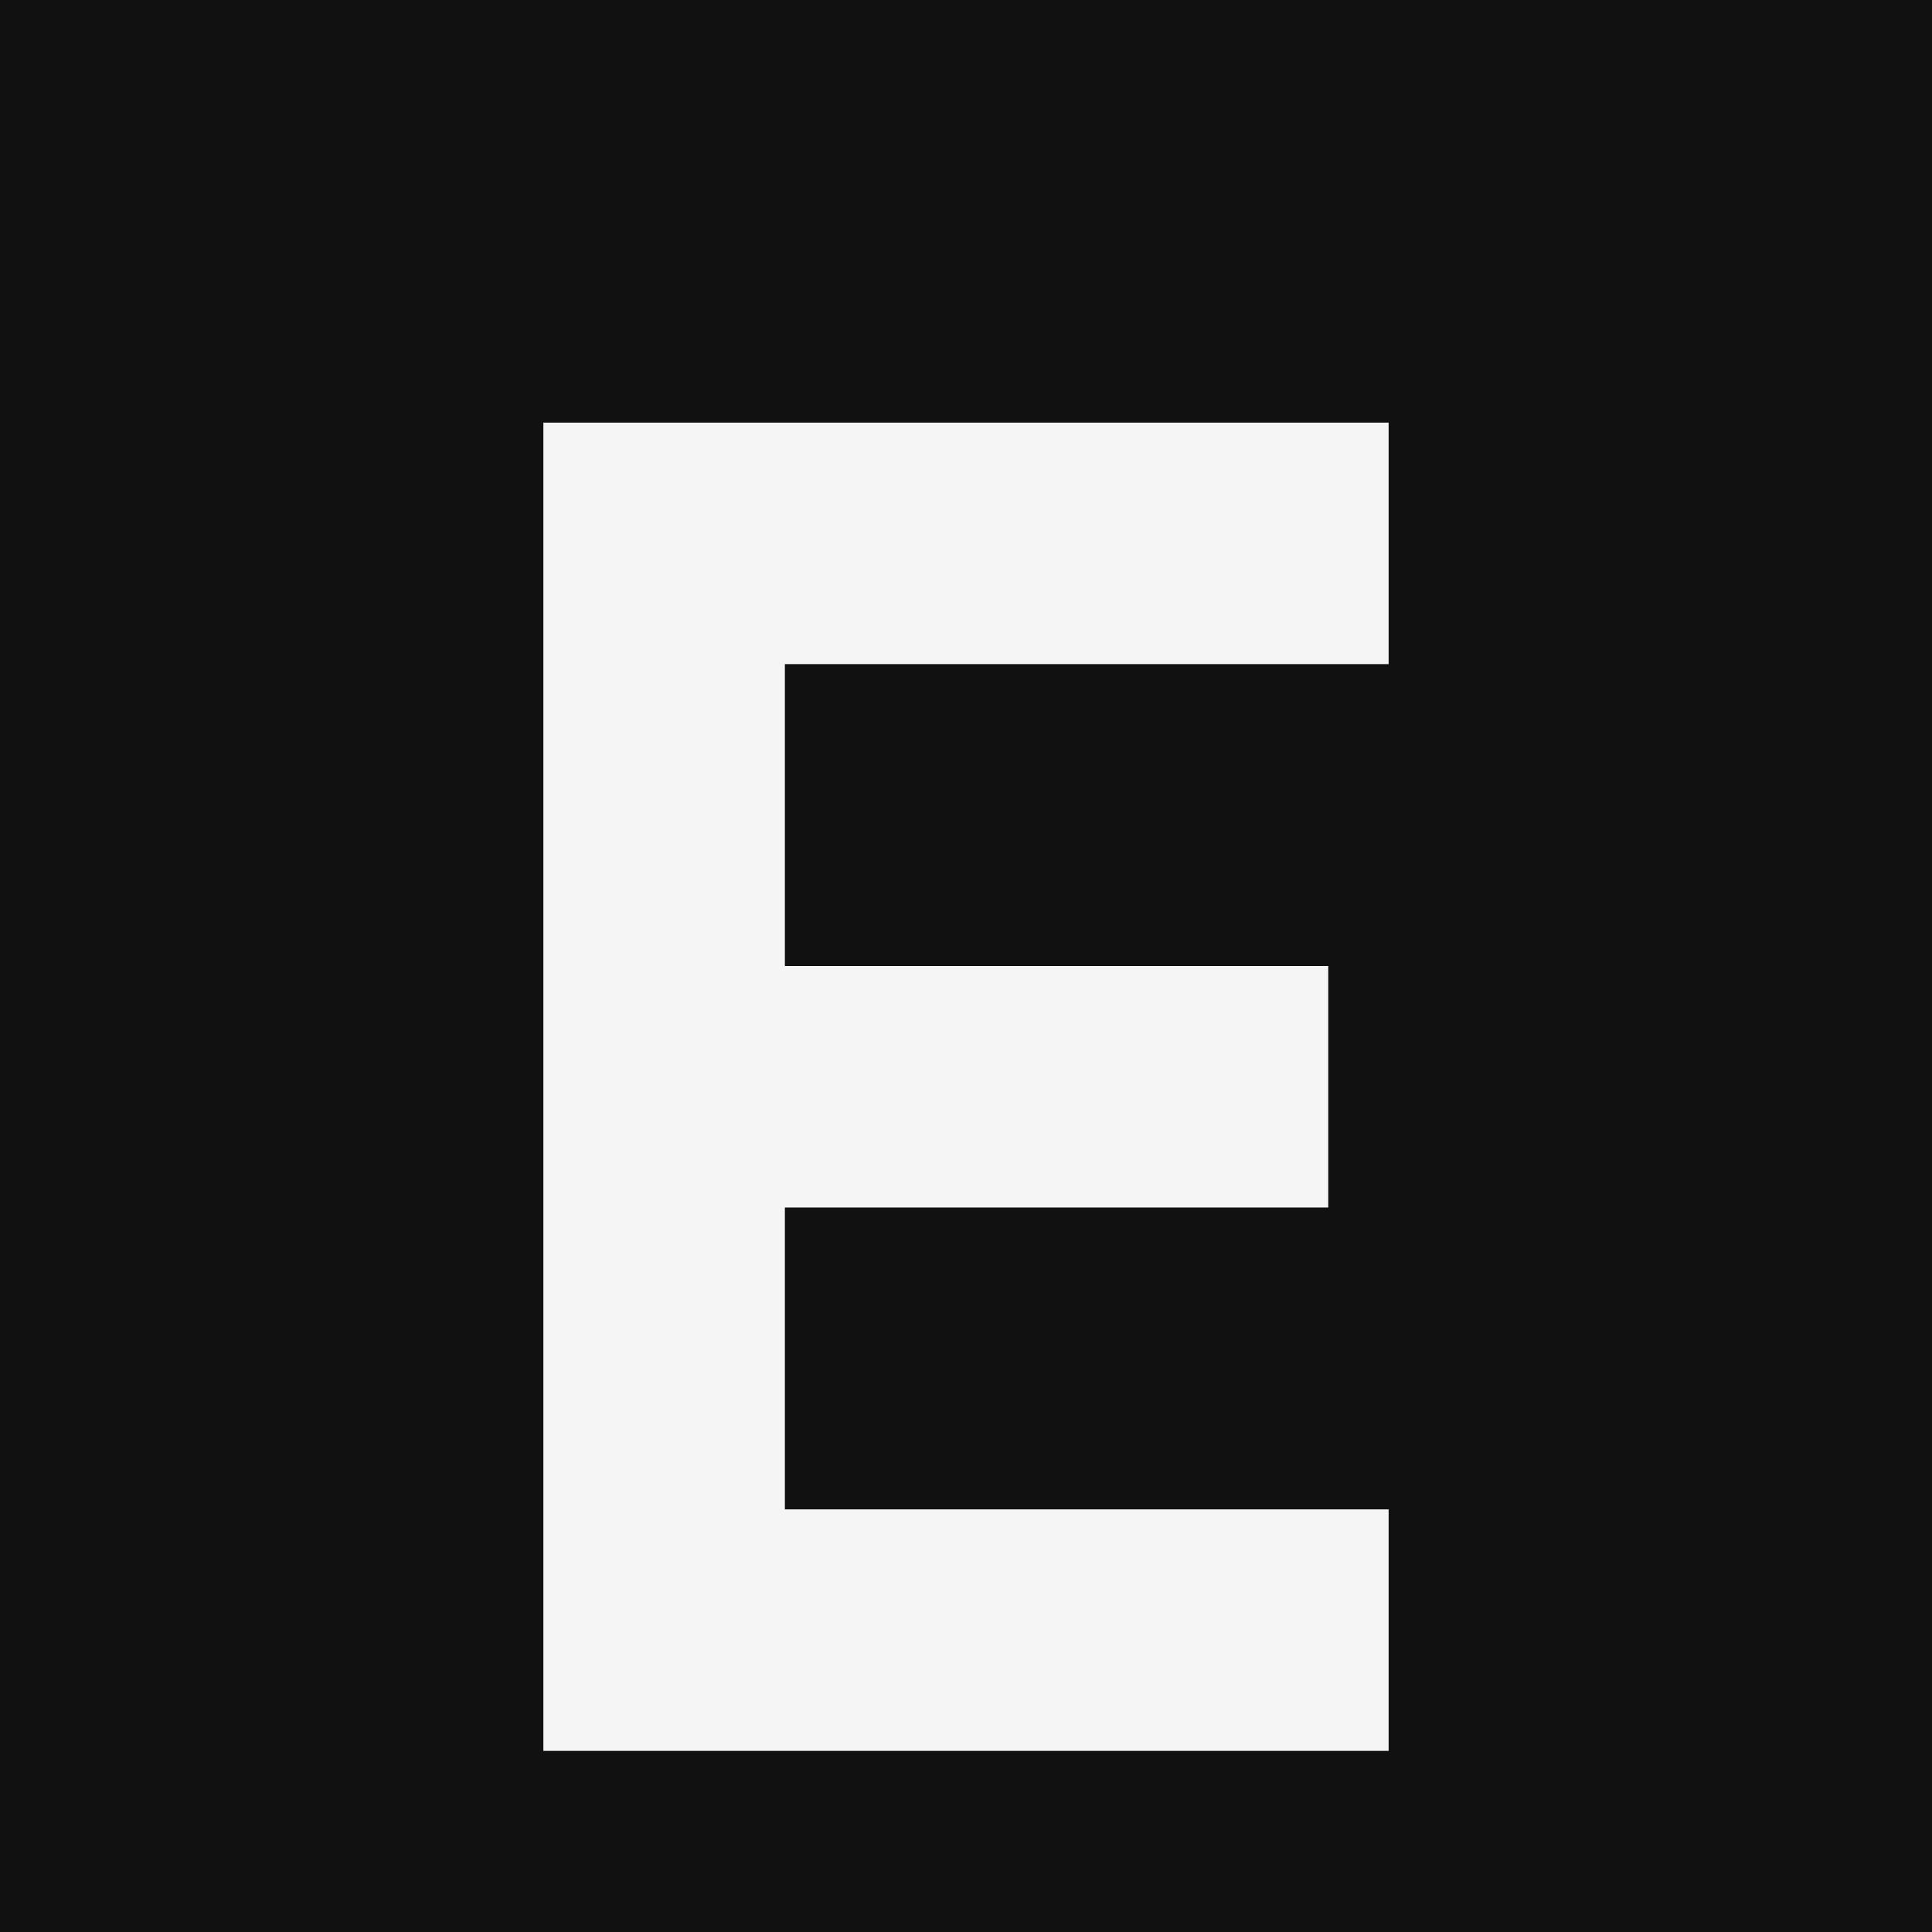
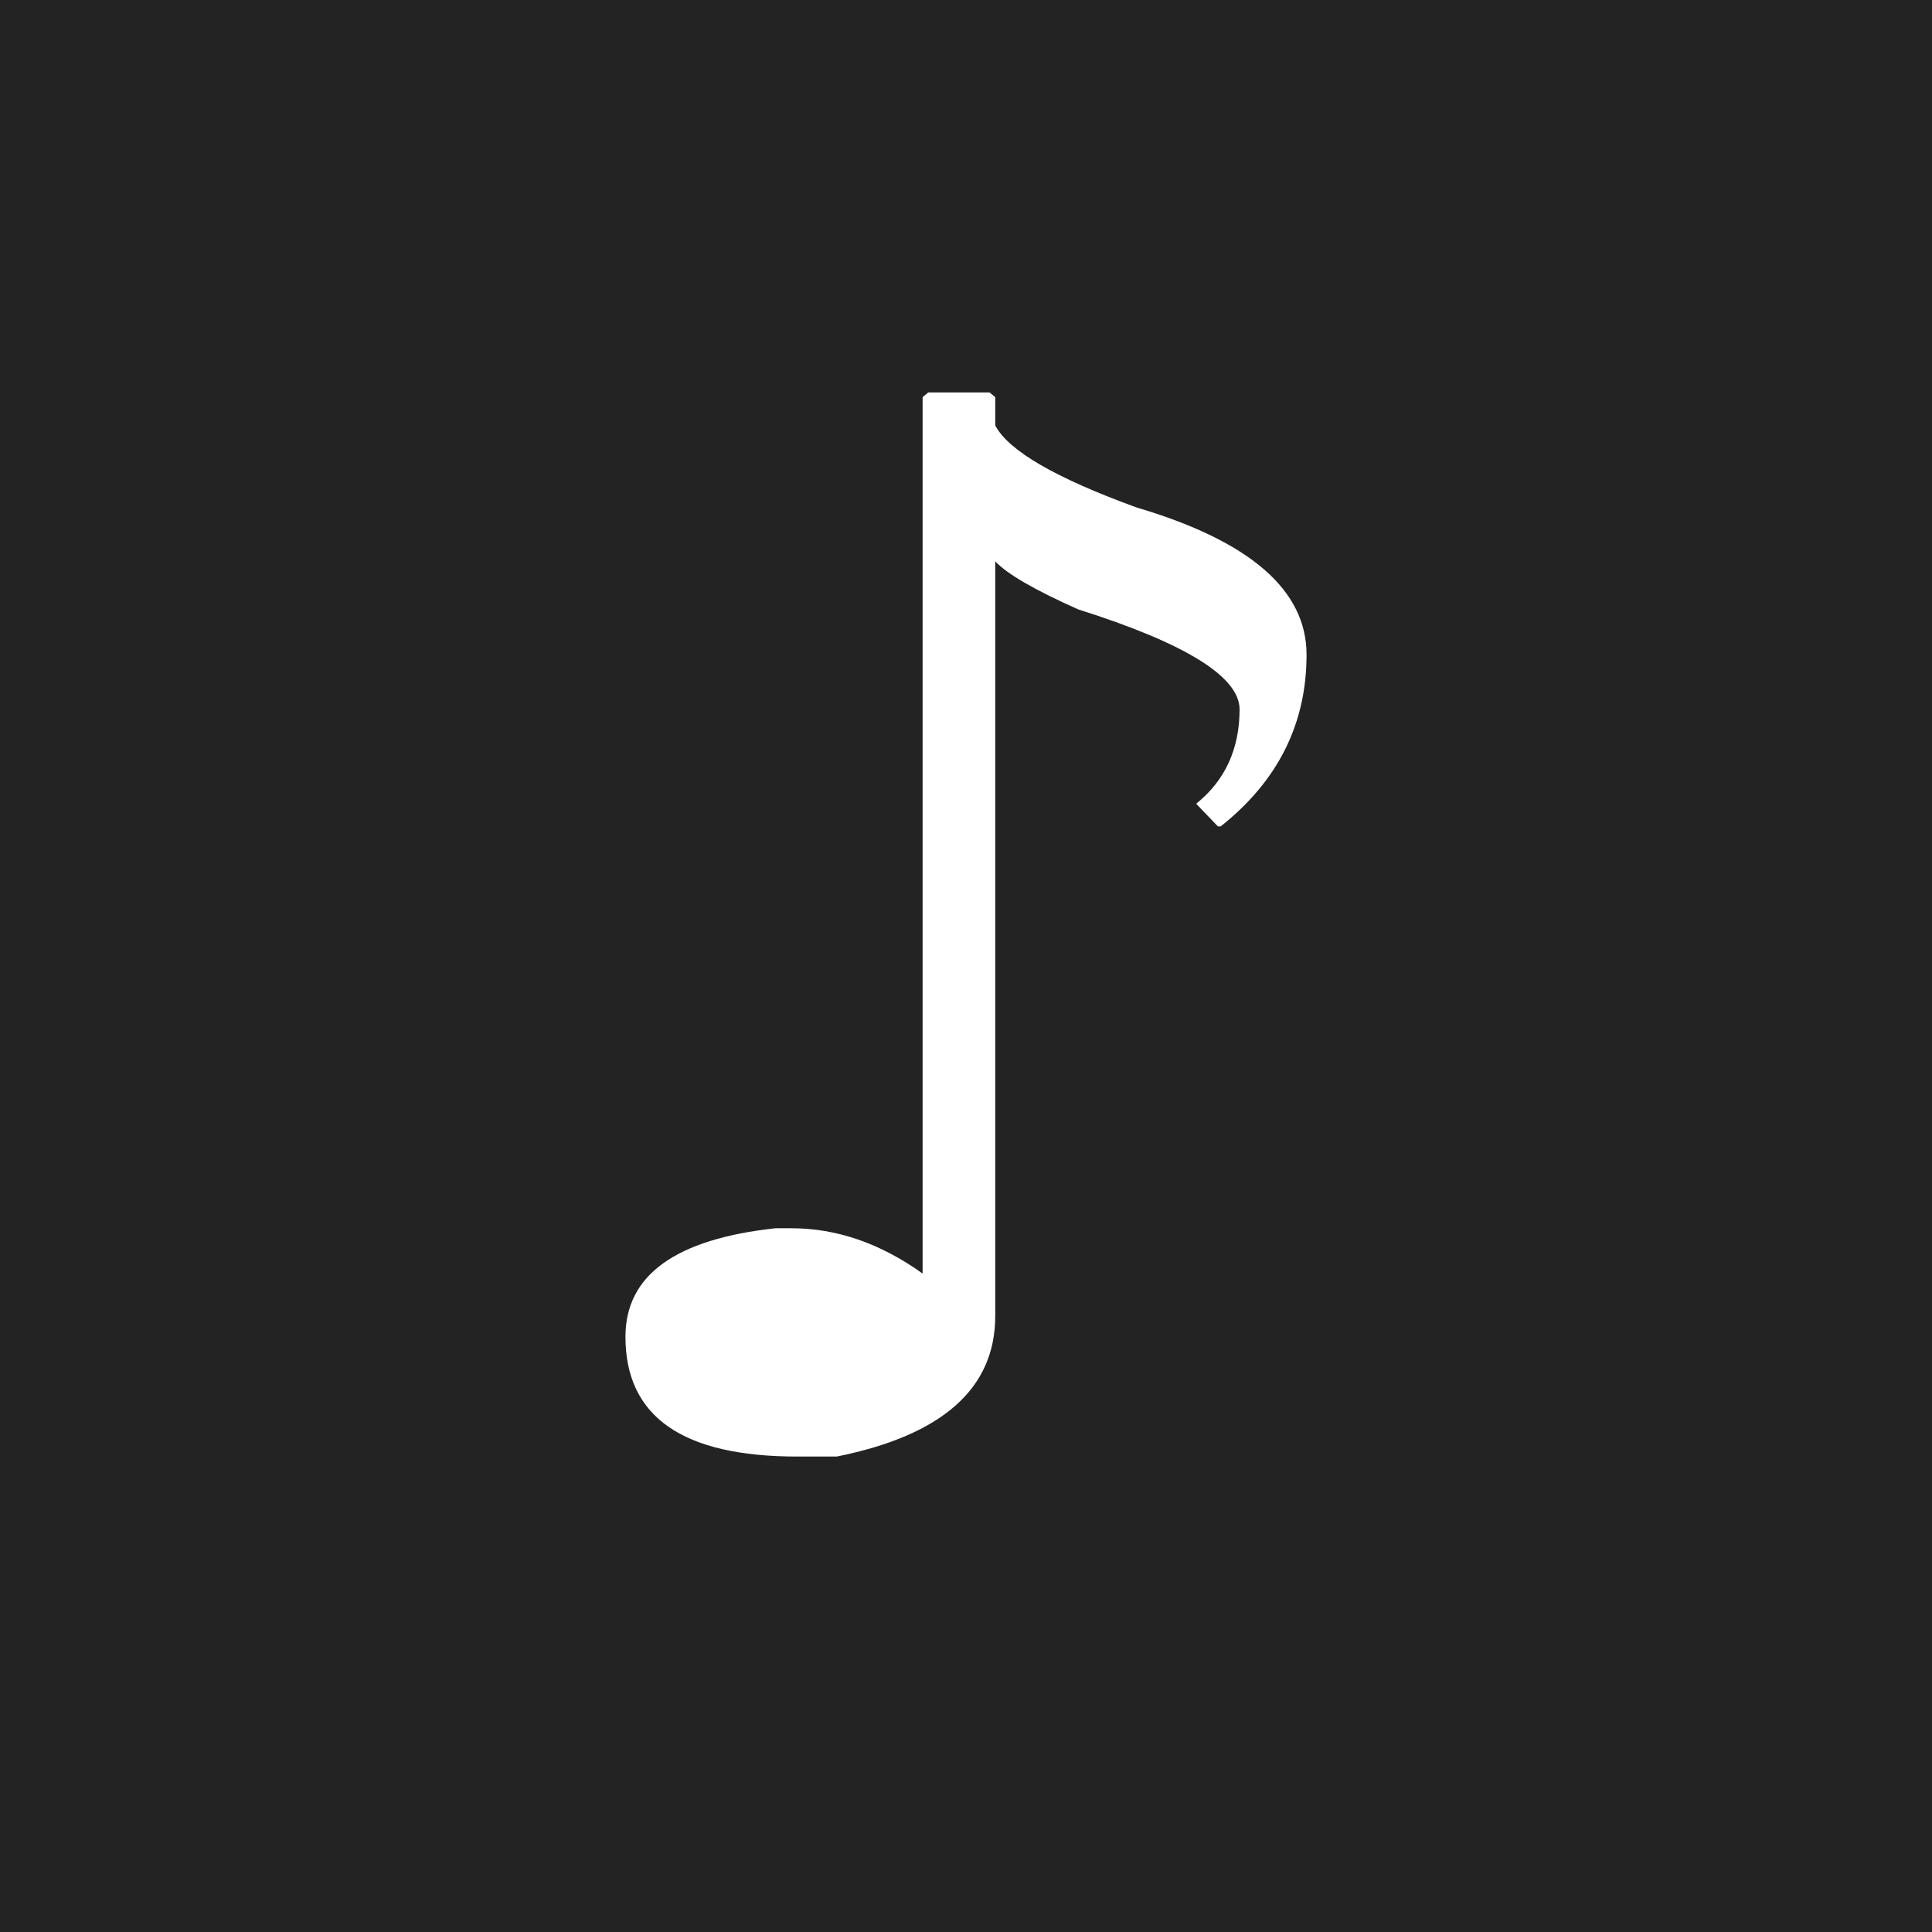
- <svg xmlns="http://www.w3.org/2000/svg" viewBox="0 0 64 64">
-   <rect width="64" height="64" fill="#111111" />
-   <path d="M18 14h28v8H26v10h18v8H26v10h20v8H18z" fill="#f5f5f5" />
+ <svg xmlns="http://www.w3.org/2000/svg" viewBox="0 0 32 32">
+   <rect width="32" height="32" fill="#232323" />
+   <text x="16" y="24" font-size="24" fill="#ffffff" text-anchor="middle" font-family="serif">♪</text>
</svg>
